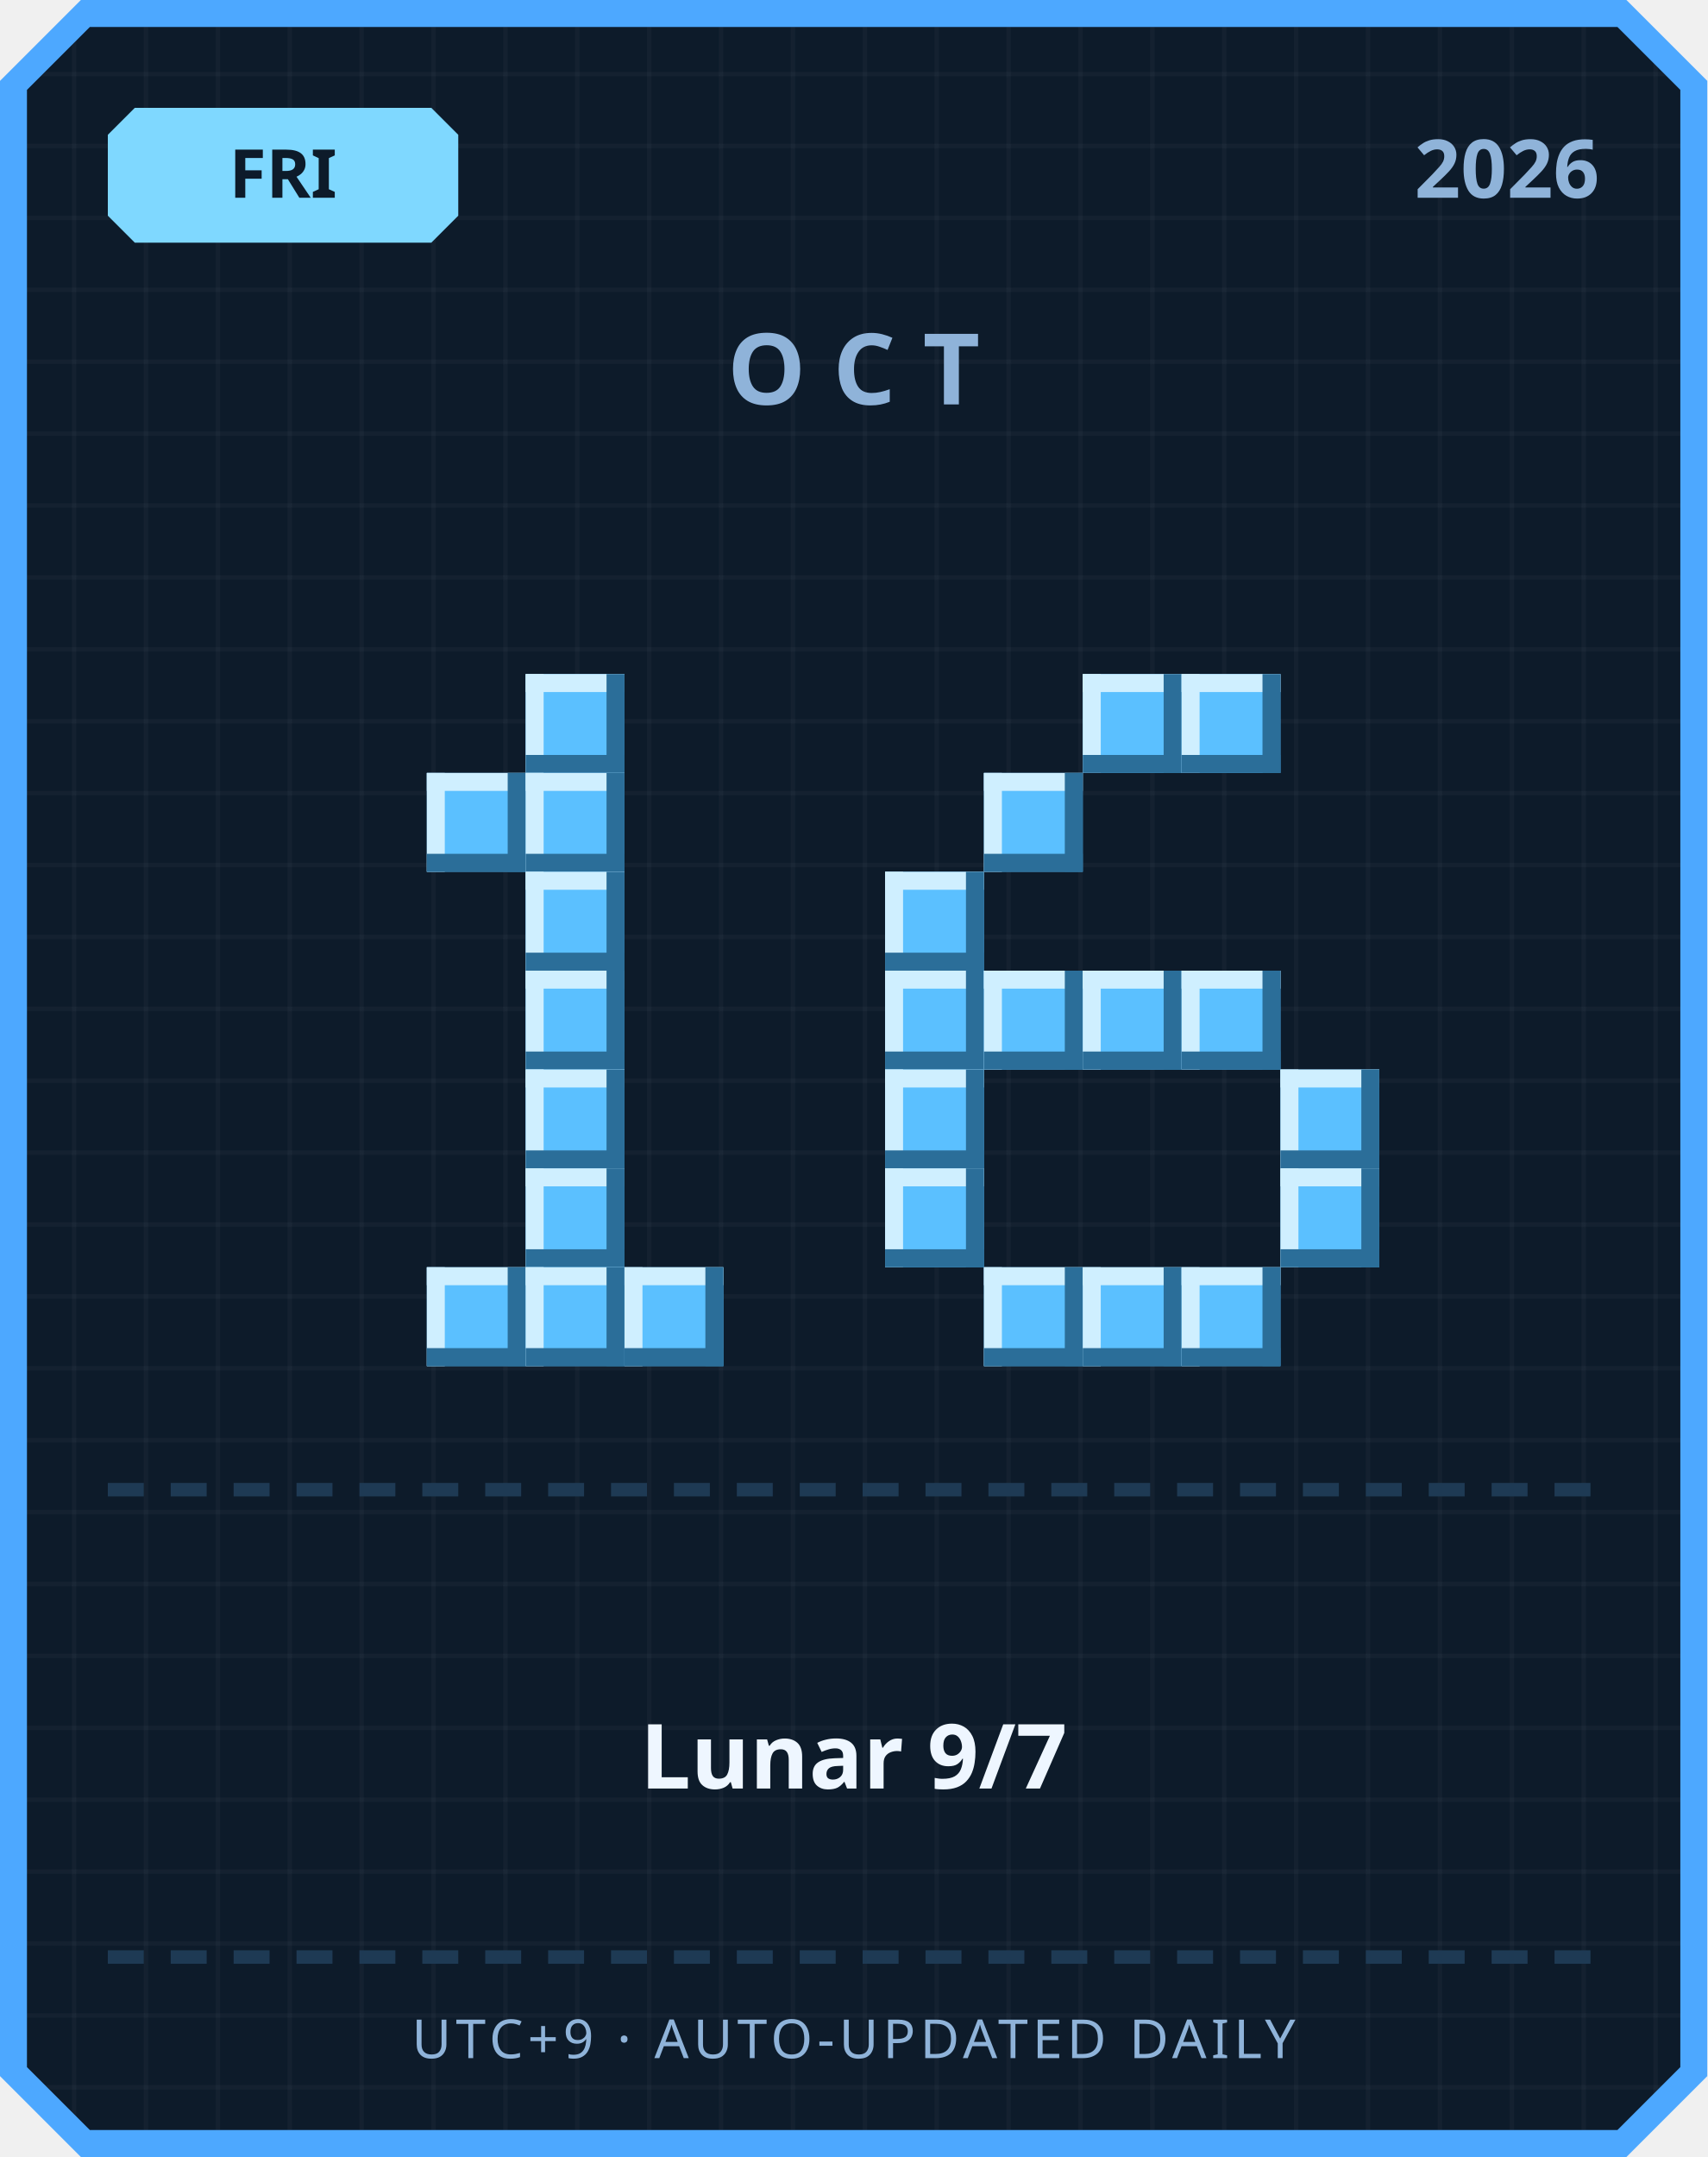
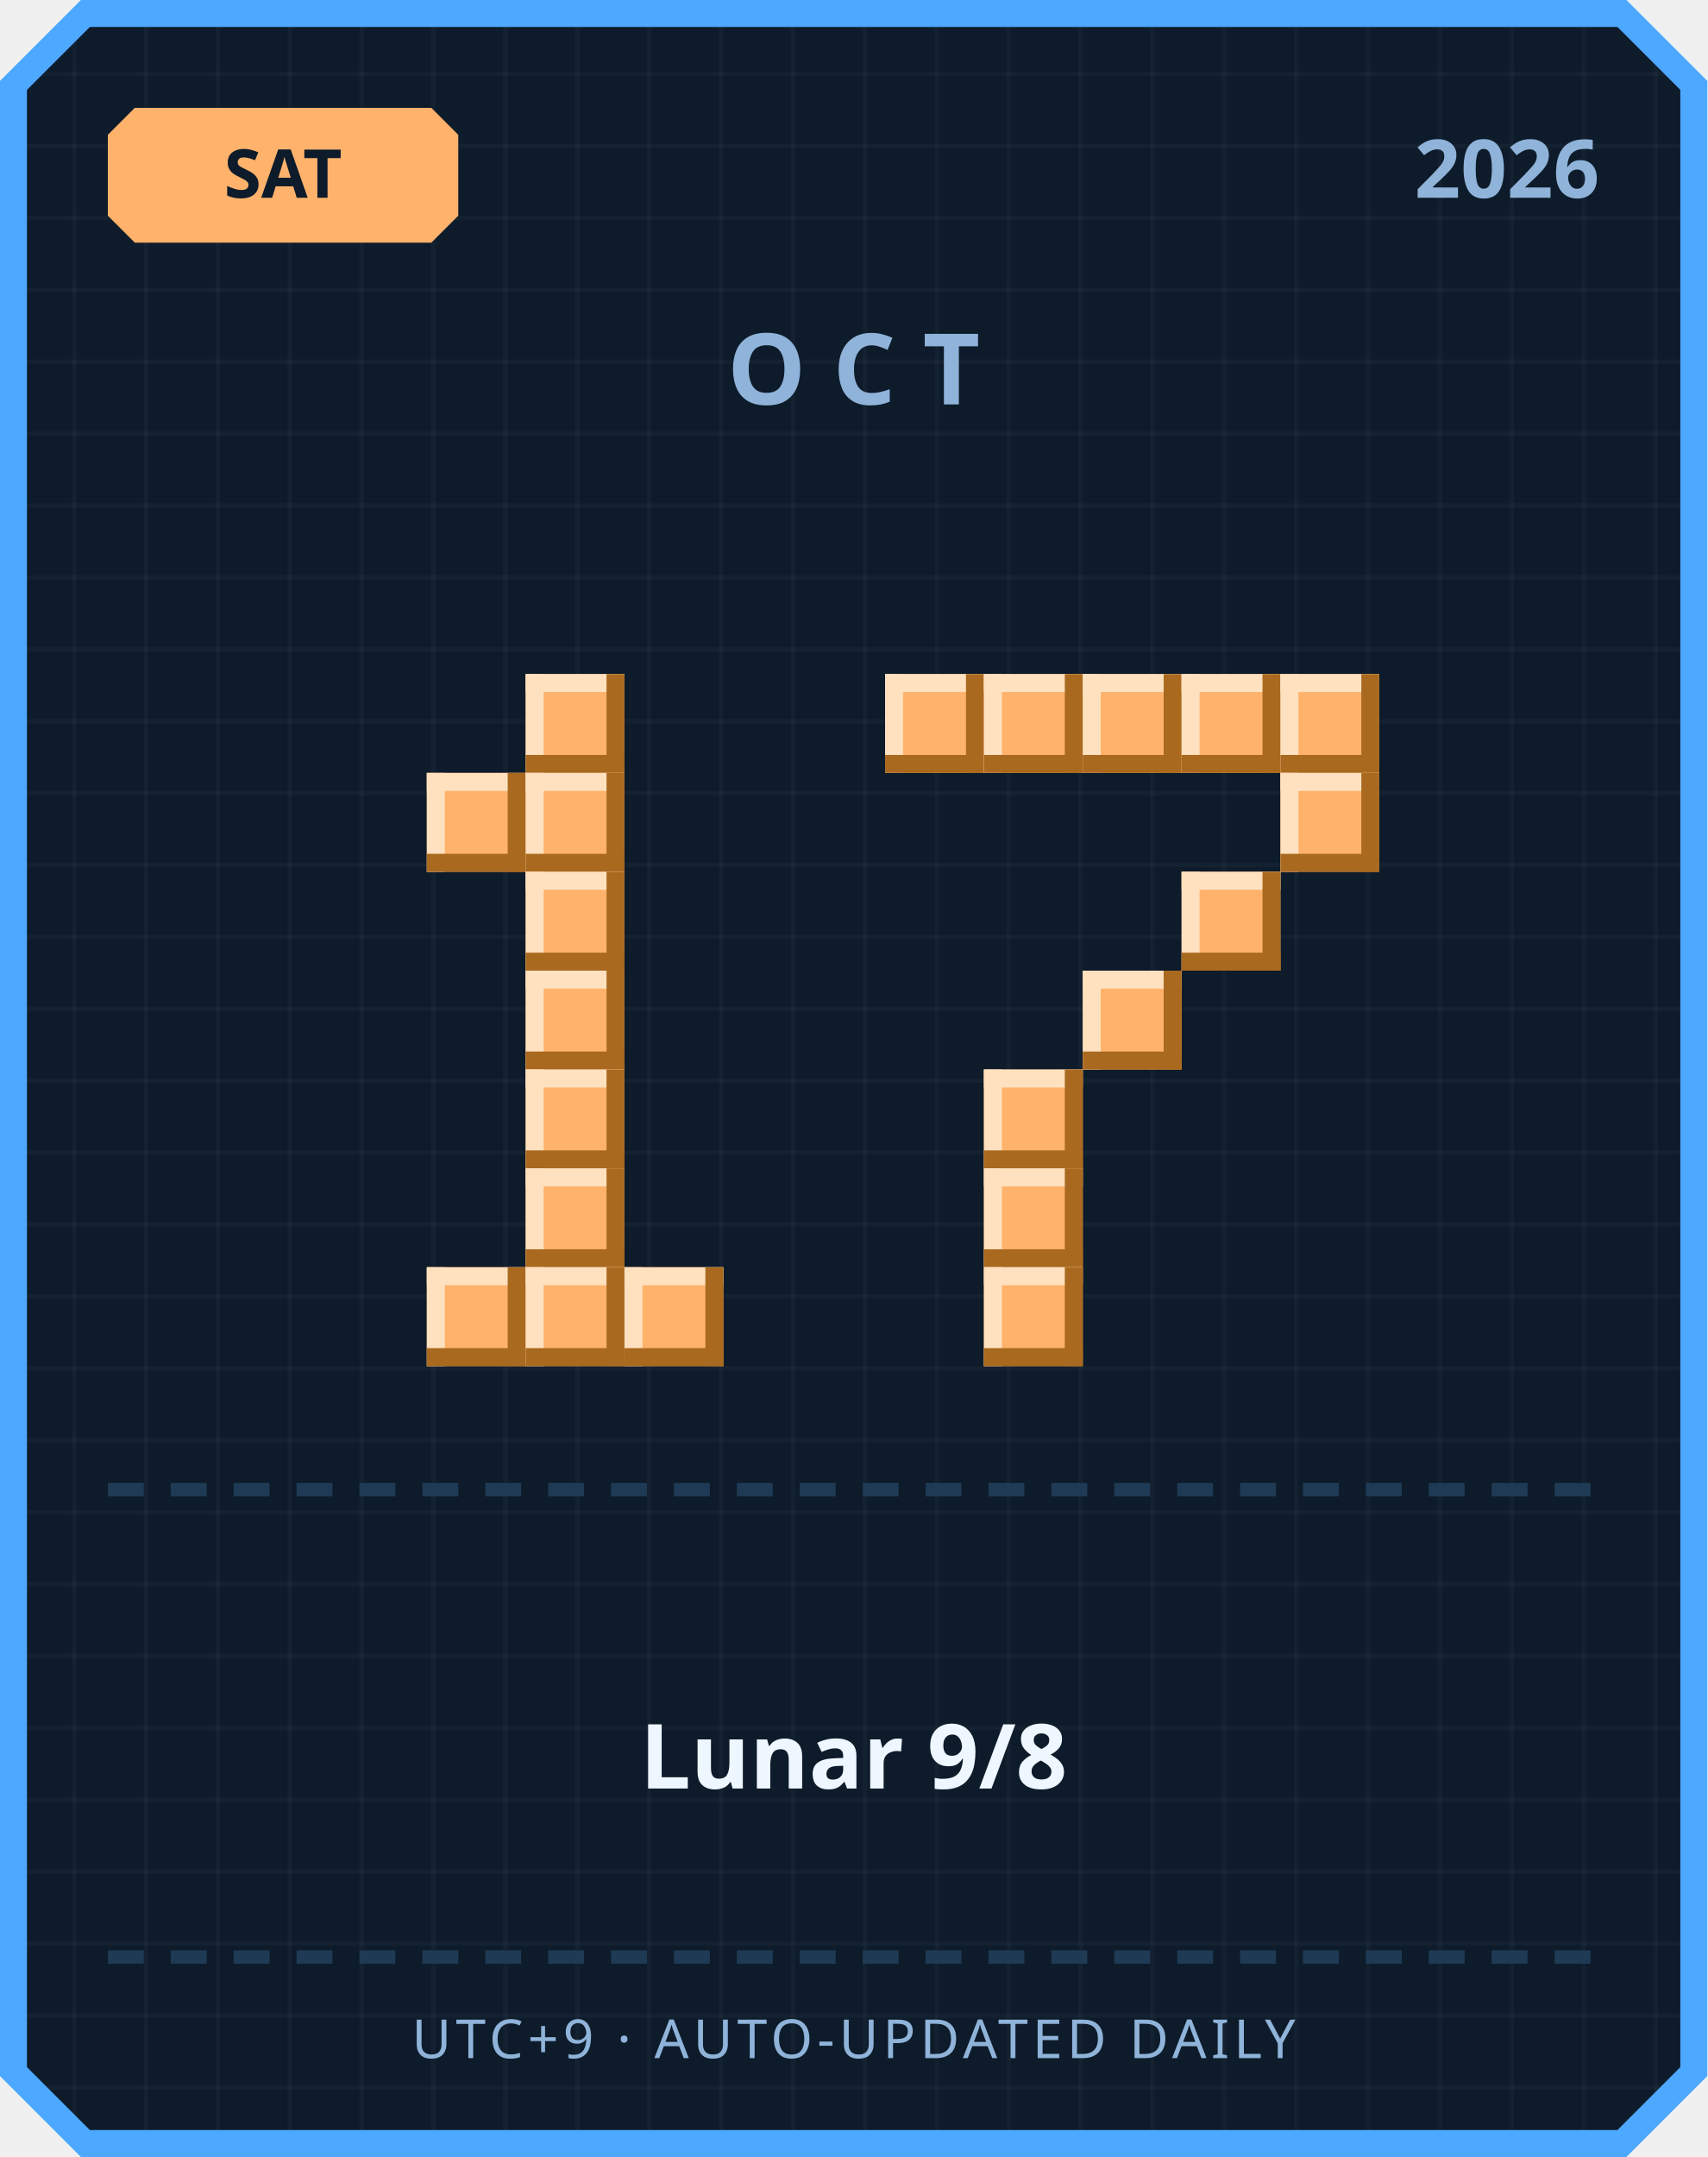
<svg xmlns="http://www.w3.org/2000/svg" width="380" height="480" viewBox="0 0 380 480">
  <defs>
    <pattern id="grid" width="16" height="16" patternUnits="userSpaceOnUse">
      <rect width="16" height="16" fill="#0d1b2a" />
      <rect width="1" height="16" fill="#ffffff" opacity="0.03" />
      <rect width="16" height="1" fill="#ffffff" opacity="0.03" />
    </pattern>
  </defs>
  <path d="M 18,0 L 362,0 L 380,18 L 380,462 L 362,480 L 18,480 L 0,462 L 0,18 Z" fill="#4da8ff" />
  <path d="M 20,6 L 360,6 L 374,20 L 374,460 L 360,474 L 20,474 L 6,460 L 6,20 Z" fill="url(#grid)" />
-   <path d="M 30,24 L 96,24 L 102,30 L 102,48 L 96,54 L 30,54 L 24,48 L 24,30 Z" fill="#7fd8ff" />
-   <text x="63" y="44" text-anchor="middle" font-family="'Segoe UI', sans-serif" font-size="15" font-weight="700" fill="#0d1b2a">FRI</text>
+   <path d="M 30,24 L 96,24 L 102,30 L 102,48 L 96,54 L 30,54 L 24,48 L 24,30 Z" fill="#ffb26b" />
+   <text x="63" y="44" text-anchor="middle" font-family="'Segoe UI', sans-serif" font-size="15" font-weight="700" fill="#0d1b2a">SAT</text>
  <text x="356" y="44" text-anchor="end" font-family="'Segoe UI', sans-serif" font-size="18" font-weight="700" fill="#8fb3d9">2026</text>
  <text x="190" y="90" text-anchor="middle" font-family="'Segoe UI', sans-serif" font-size="22" font-weight="700" letter-spacing="6" fill="#8fb3d9">OCT</text>
-   <rect x="117" y="150" width="22" height="22" fill="#5bc0ff" />
-   <rect x="117" y="150" width="22" height="4" fill="#cfefff" />
-   <rect x="117" y="150" width="4" height="22" fill="#cfefff" />
-   <rect x="117" y="168" width="22" height="4" fill="#2b6e99" />
-   <rect x="135" y="150" width="4" height="22" fill="#2b6e99" />
-   <rect x="95" y="172" width="22" height="22" fill="#5bc0ff" />
-   <rect x="95" y="172" width="22" height="4" fill="#cfefff" />
-   <rect x="95" y="172" width="4" height="22" fill="#cfefff" />
-   <rect x="95" y="190" width="22" height="4" fill="#2b6e99" />
-   <rect x="113" y="172" width="4" height="22" fill="#2b6e99" />
-   <rect x="117" y="172" width="22" height="22" fill="#5bc0ff" />
-   <rect x="117" y="172" width="22" height="4" fill="#cfefff" />
-   <rect x="117" y="172" width="4" height="22" fill="#cfefff" />
-   <rect x="117" y="190" width="22" height="4" fill="#2b6e99" />
-   <rect x="135" y="172" width="4" height="22" fill="#2b6e99" />
-   <rect x="117" y="194" width="22" height="22" fill="#5bc0ff" />
-   <rect x="117" y="194" width="22" height="4" fill="#cfefff" />
-   <rect x="117" y="194" width="4" height="22" fill="#cfefff" />
-   <rect x="117" y="212" width="22" height="4" fill="#2b6e99" />
-   <rect x="135" y="194" width="4" height="22" fill="#2b6e99" />
-   <rect x="117" y="216" width="22" height="22" fill="#5bc0ff" />
-   <rect x="117" y="216" width="22" height="4" fill="#cfefff" />
-   <rect x="117" y="216" width="4" height="22" fill="#cfefff" />
-   <rect x="117" y="234" width="22" height="4" fill="#2b6e99" />
-   <rect x="135" y="216" width="4" height="22" fill="#2b6e99" />
-   <rect x="117" y="238" width="22" height="22" fill="#5bc0ff" />
-   <rect x="117" y="238" width="22" height="4" fill="#cfefff" />
-   <rect x="117" y="238" width="4" height="22" fill="#cfefff" />
-   <rect x="117" y="256" width="22" height="4" fill="#2b6e99" />
-   <rect x="135" y="238" width="4" height="22" fill="#2b6e99" />
-   <rect x="117" y="260" width="22" height="22" fill="#5bc0ff" />
-   <rect x="117" y="260" width="22" height="4" fill="#cfefff" />
-   <rect x="117" y="260" width="4" height="22" fill="#cfefff" />
-   <rect x="117" y="278" width="22" height="4" fill="#2b6e99" />
-   <rect x="135" y="260" width="4" height="22" fill="#2b6e99" />
-   <rect x="95" y="282" width="22" height="22" fill="#5bc0ff" />
-   <rect x="95" y="282" width="22" height="4" fill="#cfefff" />
-   <rect x="95" y="282" width="4" height="22" fill="#cfefff" />
-   <rect x="95" y="300" width="22" height="4" fill="#2b6e99" />
-   <rect x="113" y="282" width="4" height="22" fill="#2b6e99" />
-   <rect x="117" y="282" width="22" height="22" fill="#5bc0ff" />
-   <rect x="117" y="282" width="22" height="4" fill="#cfefff" />
-   <rect x="117" y="282" width="4" height="22" fill="#cfefff" />
-   <rect x="117" y="300" width="22" height="4" fill="#2b6e99" />
-   <rect x="135" y="282" width="4" height="22" fill="#2b6e99" />
-   <rect x="139" y="282" width="22" height="22" fill="#5bc0ff" />
-   <rect x="139" y="282" width="22" height="4" fill="#cfefff" />
-   <rect x="139" y="282" width="4" height="22" fill="#cfefff" />
-   <rect x="139" y="300" width="22" height="4" fill="#2b6e99" />
-   <rect x="157" y="282" width="4" height="22" fill="#2b6e99" />
-   <rect x="241" y="150" width="22" height="22" fill="#5bc0ff" />
-   <rect x="241" y="150" width="22" height="4" fill="#cfefff" />
-   <rect x="241" y="150" width="4" height="22" fill="#cfefff" />
-   <rect x="241" y="168" width="22" height="4" fill="#2b6e99" />
-   <rect x="259" y="150" width="4" height="22" fill="#2b6e99" />
-   <rect x="263" y="150" width="22" height="22" fill="#5bc0ff" />
-   <rect x="263" y="150" width="22" height="4" fill="#cfefff" />
-   <rect x="263" y="150" width="4" height="22" fill="#cfefff" />
-   <rect x="263" y="168" width="22" height="4" fill="#2b6e99" />
-   <rect x="281" y="150" width="4" height="22" fill="#2b6e99" />
-   <rect x="219" y="172" width="22" height="22" fill="#5bc0ff" />
-   <rect x="219" y="172" width="22" height="4" fill="#cfefff" />
-   <rect x="219" y="172" width="4" height="22" fill="#cfefff" />
-   <rect x="219" y="190" width="22" height="4" fill="#2b6e99" />
-   <rect x="237" y="172" width="4" height="22" fill="#2b6e99" />
-   <rect x="197" y="194" width="22" height="22" fill="#5bc0ff" />
-   <rect x="197" y="194" width="22" height="4" fill="#cfefff" />
-   <rect x="197" y="194" width="4" height="22" fill="#cfefff" />
-   <rect x="197" y="212" width="22" height="4" fill="#2b6e99" />
-   <rect x="215" y="194" width="4" height="22" fill="#2b6e99" />
-   <rect x="197" y="216" width="22" height="22" fill="#5bc0ff" />
-   <rect x="197" y="216" width="22" height="4" fill="#cfefff" />
-   <rect x="197" y="216" width="4" height="22" fill="#cfefff" />
-   <rect x="197" y="234" width="22" height="4" fill="#2b6e99" />
-   <rect x="215" y="216" width="4" height="22" fill="#2b6e99" />
-   <rect x="219" y="216" width="22" height="22" fill="#5bc0ff" />
-   <rect x="219" y="216" width="22" height="4" fill="#cfefff" />
-   <rect x="219" y="216" width="4" height="22" fill="#cfefff" />
-   <rect x="219" y="234" width="22" height="4" fill="#2b6e99" />
-   <rect x="237" y="216" width="4" height="22" fill="#2b6e99" />
-   <rect x="241" y="216" width="22" height="22" fill="#5bc0ff" />
-   <rect x="241" y="216" width="22" height="4" fill="#cfefff" />
-   <rect x="241" y="216" width="4" height="22" fill="#cfefff" />
-   <rect x="241" y="234" width="22" height="4" fill="#2b6e99" />
-   <rect x="259" y="216" width="4" height="22" fill="#2b6e99" />
-   <rect x="263" y="216" width="22" height="22" fill="#5bc0ff" />
-   <rect x="263" y="216" width="22" height="4" fill="#cfefff" />
-   <rect x="263" y="216" width="4" height="22" fill="#cfefff" />
-   <rect x="263" y="234" width="22" height="4" fill="#2b6e99" />
-   <rect x="281" y="216" width="4" height="22" fill="#2b6e99" />
-   <rect x="197" y="238" width="22" height="22" fill="#5bc0ff" />
-   <rect x="197" y="238" width="22" height="4" fill="#cfefff" />
-   <rect x="197" y="238" width="4" height="22" fill="#cfefff" />
-   <rect x="197" y="256" width="22" height="4" fill="#2b6e99" />
-   <rect x="215" y="238" width="4" height="22" fill="#2b6e99" />
-   <rect x="285" y="238" width="22" height="22" fill="#5bc0ff" />
-   <rect x="285" y="238" width="22" height="4" fill="#cfefff" />
-   <rect x="285" y="238" width="4" height="22" fill="#cfefff" />
-   <rect x="285" y="256" width="22" height="4" fill="#2b6e99" />
-   <rect x="303" y="238" width="4" height="22" fill="#2b6e99" />
-   <rect x="197" y="260" width="22" height="22" fill="#5bc0ff" />
-   <rect x="197" y="260" width="22" height="4" fill="#cfefff" />
-   <rect x="197" y="260" width="4" height="22" fill="#cfefff" />
-   <rect x="197" y="278" width="22" height="4" fill="#2b6e99" />
-   <rect x="215" y="260" width="4" height="22" fill="#2b6e99" />
-   <rect x="285" y="260" width="22" height="22" fill="#5bc0ff" />
-   <rect x="285" y="260" width="22" height="4" fill="#cfefff" />
-   <rect x="285" y="260" width="4" height="22" fill="#cfefff" />
-   <rect x="285" y="278" width="22" height="4" fill="#2b6e99" />
-   <rect x="303" y="260" width="4" height="22" fill="#2b6e99" />
-   <rect x="219" y="282" width="22" height="22" fill="#5bc0ff" />
-   <rect x="219" y="282" width="22" height="4" fill="#cfefff" />
-   <rect x="219" y="282" width="4" height="22" fill="#cfefff" />
-   <rect x="219" y="300" width="22" height="4" fill="#2b6e99" />
-   <rect x="237" y="282" width="4" height="22" fill="#2b6e99" />
-   <rect x="241" y="282" width="22" height="22" fill="#5bc0ff" />
-   <rect x="241" y="282" width="22" height="4" fill="#cfefff" />
-   <rect x="241" y="282" width="4" height="22" fill="#cfefff" />
-   <rect x="241" y="300" width="22" height="4" fill="#2b6e99" />
-   <rect x="259" y="282" width="4" height="22" fill="#2b6e99" />
-   <rect x="263" y="282" width="22" height="22" fill="#5bc0ff" />
-   <rect x="263" y="282" width="22" height="4" fill="#cfefff" />
-   <rect x="263" y="282" width="4" height="22" fill="#cfefff" />
-   <rect x="263" y="300" width="22" height="4" fill="#2b6e99" />
-   <rect x="281" y="282" width="4" height="22" fill="#2b6e99" />
+   <rect x="117" y="150" width="22" height="22" fill="#ffb26b" />
+   <rect x="117" y="150" width="22" height="4" fill="#ffe1bf" />
+   <rect x="117" y="150" width="4" height="22" fill="#ffe1bf" />
+   <rect x="117" y="168" width="22" height="4" fill="#a9691f" />
+   <rect x="135" y="150" width="4" height="22" fill="#a9691f" />
+   <rect x="95" y="172" width="22" height="22" fill="#ffb26b" />
+   <rect x="95" y="172" width="22" height="4" fill="#ffe1bf" />
+   <rect x="95" y="172" width="4" height="22" fill="#ffe1bf" />
+   <rect x="95" y="190" width="22" height="4" fill="#a9691f" />
+   <rect x="113" y="172" width="4" height="22" fill="#a9691f" />
+   <rect x="117" y="172" width="22" height="22" fill="#ffb26b" />
+   <rect x="117" y="172" width="22" height="4" fill="#ffe1bf" />
+   <rect x="117" y="172" width="4" height="22" fill="#ffe1bf" />
+   <rect x="117" y="190" width="22" height="4" fill="#a9691f" />
+   <rect x="135" y="172" width="4" height="22" fill="#a9691f" />
+   <rect x="117" y="194" width="22" height="22" fill="#ffb26b" />
+   <rect x="117" y="194" width="22" height="4" fill="#ffe1bf" />
+   <rect x="117" y="194" width="4" height="22" fill="#ffe1bf" />
+   <rect x="117" y="212" width="22" height="4" fill="#a9691f" />
+   <rect x="135" y="194" width="4" height="22" fill="#a9691f" />
+   <rect x="117" y="216" width="22" height="22" fill="#ffb26b" />
+   <rect x="117" y="216" width="22" height="4" fill="#ffe1bf" />
+   <rect x="117" y="216" width="4" height="22" fill="#ffe1bf" />
+   <rect x="117" y="234" width="22" height="4" fill="#a9691f" />
+   <rect x="135" y="216" width="4" height="22" fill="#a9691f" />
+   <rect x="117" y="238" width="22" height="22" fill="#ffb26b" />
+   <rect x="117" y="238" width="22" height="4" fill="#ffe1bf" />
+   <rect x="117" y="238" width="4" height="22" fill="#ffe1bf" />
+   <rect x="117" y="256" width="22" height="4" fill="#a9691f" />
+   <rect x="135" y="238" width="4" height="22" fill="#a9691f" />
+   <rect x="117" y="260" width="22" height="22" fill="#ffb26b" />
+   <rect x="117" y="260" width="22" height="4" fill="#ffe1bf" />
+   <rect x="117" y="260" width="4" height="22" fill="#ffe1bf" />
+   <rect x="117" y="278" width="22" height="4" fill="#a9691f" />
+   <rect x="135" y="260" width="4" height="22" fill="#a9691f" />
+   <rect x="95" y="282" width="22" height="22" fill="#ffb26b" />
+   <rect x="95" y="282" width="22" height="4" fill="#ffe1bf" />
+   <rect x="95" y="282" width="4" height="22" fill="#ffe1bf" />
+   <rect x="95" y="300" width="22" height="4" fill="#a9691f" />
+   <rect x="113" y="282" width="4" height="22" fill="#a9691f" />
+   <rect x="117" y="282" width="22" height="22" fill="#ffb26b" />
+   <rect x="117" y="282" width="22" height="4" fill="#ffe1bf" />
+   <rect x="117" y="282" width="4" height="22" fill="#ffe1bf" />
+   <rect x="117" y="300" width="22" height="4" fill="#a9691f" />
+   <rect x="135" y="282" width="4" height="22" fill="#a9691f" />
+   <rect x="139" y="282" width="22" height="22" fill="#ffb26b" />
+   <rect x="139" y="282" width="22" height="4" fill="#ffe1bf" />
+   <rect x="139" y="282" width="4" height="22" fill="#ffe1bf" />
+   <rect x="139" y="300" width="22" height="4" fill="#a9691f" />
+   <rect x="157" y="282" width="4" height="22" fill="#a9691f" />
+   <rect x="197" y="150" width="22" height="22" fill="#ffb26b" />
+   <rect x="197" y="150" width="22" height="4" fill="#ffe1bf" />
+   <rect x="197" y="150" width="4" height="22" fill="#ffe1bf" />
+   <rect x="197" y="168" width="22" height="4" fill="#a9691f" />
+   <rect x="215" y="150" width="4" height="22" fill="#a9691f" />
+   <rect x="219" y="150" width="22" height="22" fill="#ffb26b" />
+   <rect x="219" y="150" width="22" height="4" fill="#ffe1bf" />
+   <rect x="219" y="150" width="4" height="22" fill="#ffe1bf" />
+   <rect x="219" y="168" width="22" height="4" fill="#a9691f" />
+   <rect x="237" y="150" width="4" height="22" fill="#a9691f" />
+   <rect x="241" y="150" width="22" height="22" fill="#ffb26b" />
+   <rect x="241" y="150" width="22" height="4" fill="#ffe1bf" />
+   <rect x="241" y="150" width="4" height="22" fill="#ffe1bf" />
+   <rect x="241" y="168" width="22" height="4" fill="#a9691f" />
+   <rect x="259" y="150" width="4" height="22" fill="#a9691f" />
+   <rect x="263" y="150" width="22" height="22" fill="#ffb26b" />
+   <rect x="263" y="150" width="22" height="4" fill="#ffe1bf" />
+   <rect x="263" y="150" width="4" height="22" fill="#ffe1bf" />
+   <rect x="263" y="168" width="22" height="4" fill="#a9691f" />
+   <rect x="281" y="150" width="4" height="22" fill="#a9691f" />
+   <rect x="285" y="150" width="22" height="22" fill="#ffb26b" />
+   <rect x="285" y="150" width="22" height="4" fill="#ffe1bf" />
+   <rect x="285" y="150" width="4" height="22" fill="#ffe1bf" />
+   <rect x="285" y="168" width="22" height="4" fill="#a9691f" />
+   <rect x="303" y="150" width="4" height="22" fill="#a9691f" />
+   <rect x="285" y="172" width="22" height="22" fill="#ffb26b" />
+   <rect x="285" y="172" width="22" height="4" fill="#ffe1bf" />
+   <rect x="285" y="172" width="4" height="22" fill="#ffe1bf" />
+   <rect x="285" y="190" width="22" height="4" fill="#a9691f" />
+   <rect x="303" y="172" width="4" height="22" fill="#a9691f" />
+   <rect x="263" y="194" width="22" height="22" fill="#ffb26b" />
+   <rect x="263" y="194" width="22" height="4" fill="#ffe1bf" />
+   <rect x="263" y="194" width="4" height="22" fill="#ffe1bf" />
+   <rect x="263" y="212" width="22" height="4" fill="#a9691f" />
+   <rect x="281" y="194" width="4" height="22" fill="#a9691f" />
+   <rect x="241" y="216" width="22" height="22" fill="#ffb26b" />
+   <rect x="241" y="216" width="22" height="4" fill="#ffe1bf" />
+   <rect x="241" y="216" width="4" height="22" fill="#ffe1bf" />
+   <rect x="241" y="234" width="22" height="4" fill="#a9691f" />
+   <rect x="259" y="216" width="4" height="22" fill="#a9691f" />
+   <rect x="219" y="238" width="22" height="22" fill="#ffb26b" />
+   <rect x="219" y="238" width="22" height="4" fill="#ffe1bf" />
+   <rect x="219" y="238" width="4" height="22" fill="#ffe1bf" />
+   <rect x="219" y="256" width="22" height="4" fill="#a9691f" />
+   <rect x="237" y="238" width="4" height="22" fill="#a9691f" />
+   <rect x="219" y="260" width="22" height="22" fill="#ffb26b" />
+   <rect x="219" y="260" width="22" height="4" fill="#ffe1bf" />
+   <rect x="219" y="260" width="4" height="22" fill="#ffe1bf" />
+   <rect x="219" y="278" width="22" height="4" fill="#a9691f" />
+   <rect x="237" y="260" width="4" height="22" fill="#a9691f" />
+   <rect x="219" y="282" width="22" height="22" fill="#ffb26b" />
+   <rect x="219" y="282" width="22" height="4" fill="#ffe1bf" />
+   <rect x="219" y="282" width="4" height="22" fill="#ffe1bf" />
+   <rect x="219" y="300" width="22" height="4" fill="#a9691f" />
+   <rect x="237" y="282" width="4" height="22" fill="#a9691f" />
  <rect x="24" y="330" width="8" height="3" fill="#1e3a54" />
  <rect x="38" y="330" width="8" height="3" fill="#1e3a54" />
  <rect x="52" y="330" width="8" height="3" fill="#1e3a54" />
  <rect x="66" y="330" width="8" height="3" fill="#1e3a54" />
  <rect x="80" y="330" width="8" height="3" fill="#1e3a54" />
  <rect x="94" y="330" width="8" height="3" fill="#1e3a54" />
  <rect x="108" y="330" width="8" height="3" fill="#1e3a54" />
  <rect x="122" y="330" width="8" height="3" fill="#1e3a54" />
  <rect x="136" y="330" width="8" height="3" fill="#1e3a54" />
  <rect x="150" y="330" width="8" height="3" fill="#1e3a54" />
  <rect x="164" y="330" width="8" height="3" fill="#1e3a54" />
  <rect x="178" y="330" width="8" height="3" fill="#1e3a54" />
  <rect x="192" y="330" width="8" height="3" fill="#1e3a54" />
  <rect x="206" y="330" width="8" height="3" fill="#1e3a54" />
  <rect x="220" y="330" width="8" height="3" fill="#1e3a54" />
  <rect x="234" y="330" width="8" height="3" fill="#1e3a54" />
  <rect x="248" y="330" width="8" height="3" fill="#1e3a54" />
  <rect x="262" y="330" width="8" height="3" fill="#1e3a54" />
  <rect x="276" y="330" width="8" height="3" fill="#1e3a54" />
  <rect x="290" y="330" width="8" height="3" fill="#1e3a54" />
  <rect x="304" y="330" width="8" height="3" fill="#1e3a54" />
  <rect x="318" y="330" width="8" height="3" fill="#1e3a54" />
  <rect x="332" y="330" width="8" height="3" fill="#1e3a54" />
  <rect x="346" y="330" width="8" height="3" fill="#1e3a54" />
-   <text x="190" y="398" text-anchor="middle" font-family="'Segoe UI', 'Microsoft JhengHei', sans-serif" font-size="20" font-weight="700" fill="#eef6ff">Lunar 9/7</text>
+   <text x="190" y="398" text-anchor="middle" font-family="'Segoe UI', 'Microsoft JhengHei', sans-serif" font-size="20" font-weight="700" fill="#eef6ff">Lunar 9/8</text>
  <rect x="24" y="434" width="8" height="3" fill="#1e3a54" />
  <rect x="38" y="434" width="8" height="3" fill="#1e3a54" />
  <rect x="52" y="434" width="8" height="3" fill="#1e3a54" />
  <rect x="66" y="434" width="8" height="3" fill="#1e3a54" />
  <rect x="80" y="434" width="8" height="3" fill="#1e3a54" />
  <rect x="94" y="434" width="8" height="3" fill="#1e3a54" />
  <rect x="108" y="434" width="8" height="3" fill="#1e3a54" />
  <rect x="122" y="434" width="8" height="3" fill="#1e3a54" />
  <rect x="136" y="434" width="8" height="3" fill="#1e3a54" />
  <rect x="150" y="434" width="8" height="3" fill="#1e3a54" />
  <rect x="164" y="434" width="8" height="3" fill="#1e3a54" />
  <rect x="178" y="434" width="8" height="3" fill="#1e3a54" />
  <rect x="192" y="434" width="8" height="3" fill="#1e3a54" />
  <rect x="206" y="434" width="8" height="3" fill="#1e3a54" />
  <rect x="220" y="434" width="8" height="3" fill="#1e3a54" />
  <rect x="234" y="434" width="8" height="3" fill="#1e3a54" />
  <rect x="248" y="434" width="8" height="3" fill="#1e3a54" />
  <rect x="262" y="434" width="8" height="3" fill="#1e3a54" />
  <rect x="276" y="434" width="8" height="3" fill="#1e3a54" />
  <rect x="290" y="434" width="8" height="3" fill="#1e3a54" />
  <rect x="304" y="434" width="8" height="3" fill="#1e3a54" />
  <rect x="318" y="434" width="8" height="3" fill="#1e3a54" />
  <rect x="332" y="434" width="8" height="3" fill="#1e3a54" />
  <rect x="346" y="434" width="8" height="3" fill="#1e3a54" />
  <text x="190" y="458" text-anchor="middle" font-family="'Segoe UI', sans-serif" font-size="12" letter-spacing="1" fill="#8fb3d9">UTC+9 · AUTO-UPDATED DAILY</text>
</svg>
